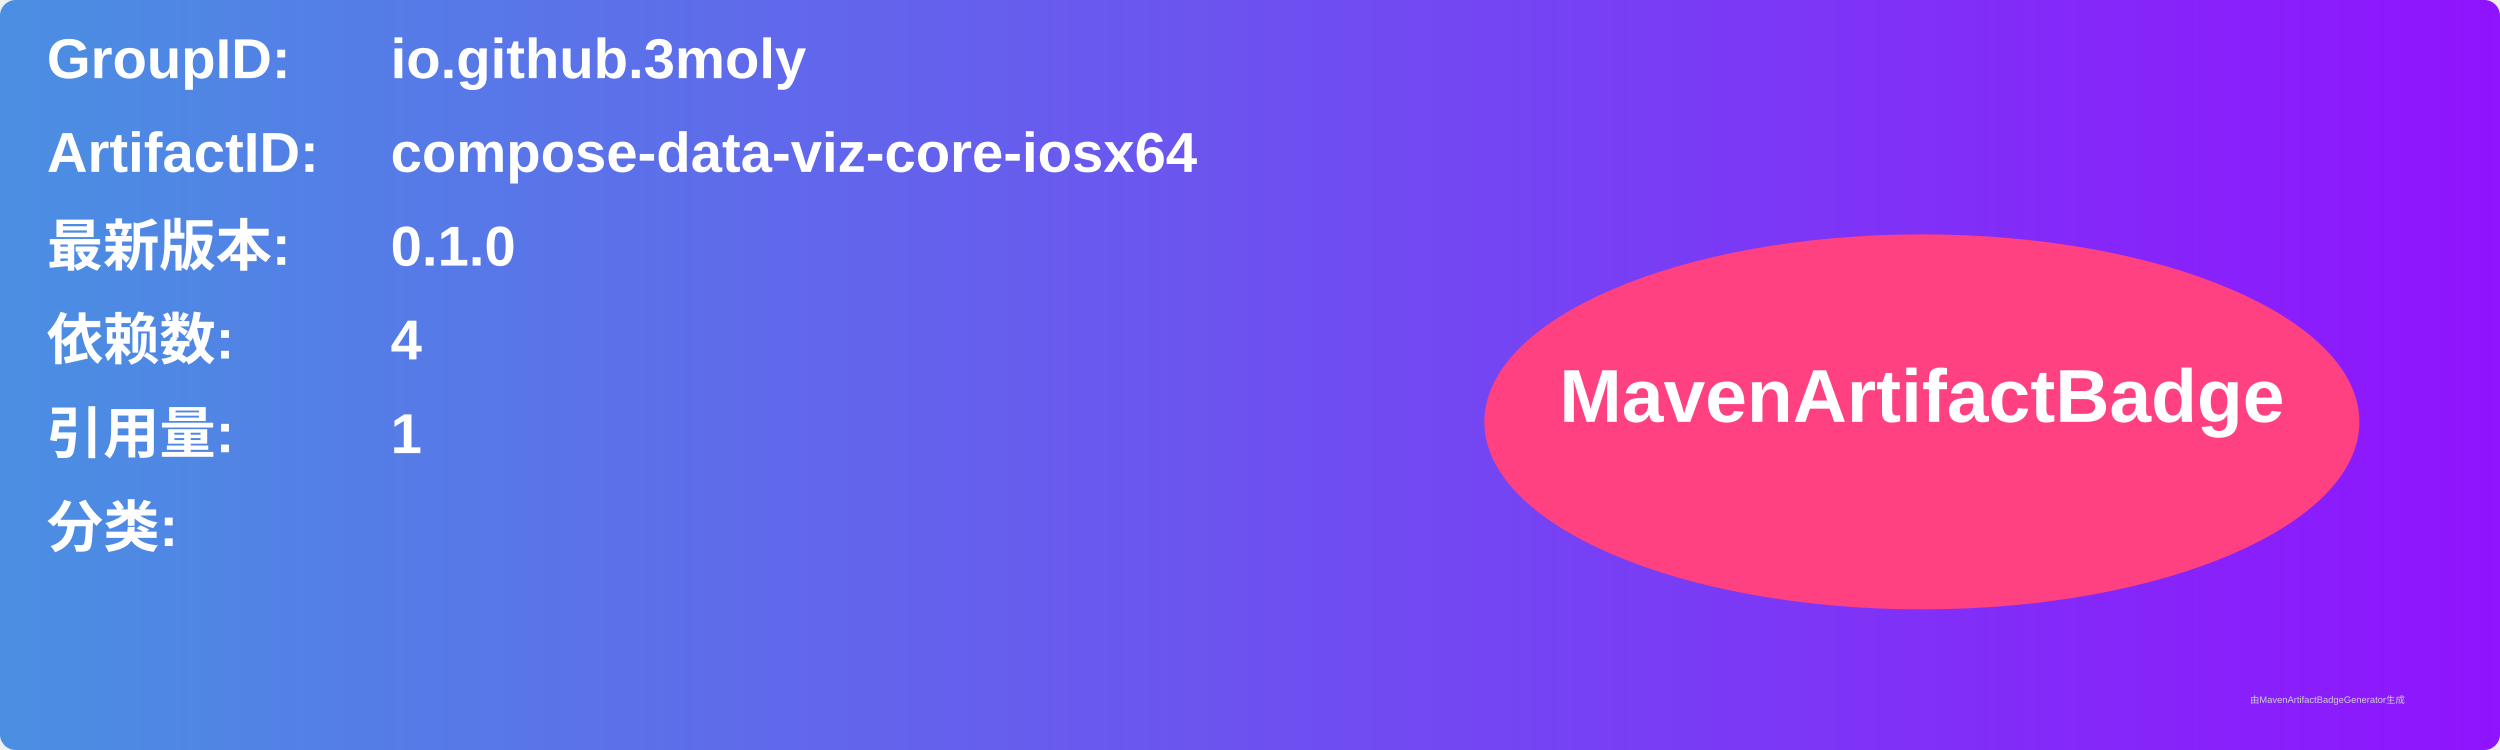
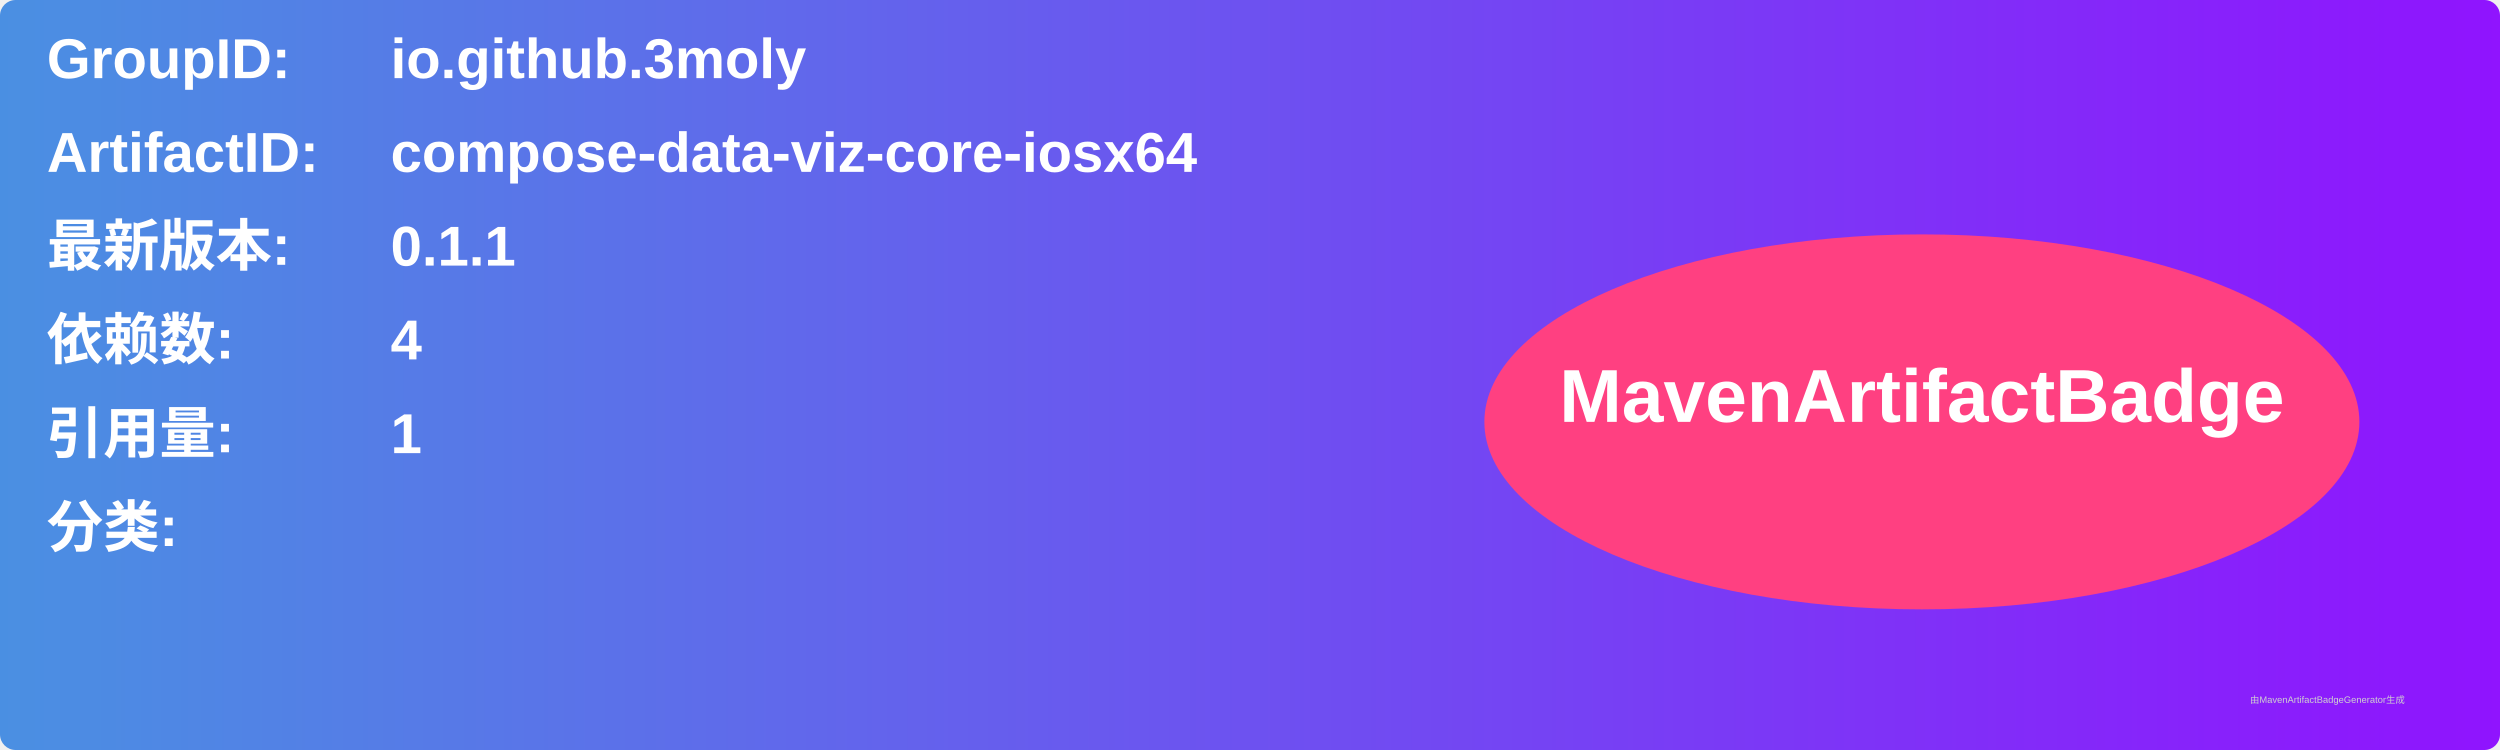
<svg xmlns="http://www.w3.org/2000/svg" width="800" height="240" viewBox="0 0 800 240">
  <linearGradient id="grad" x1="0%" y1="0%" x2="100%" y2="0%">
    <stop offset="0%" stop-color="#4a90e2" />
    <stop offset="100%" stop-color="#9013fe" />
  </linearGradient>
  <rect width="100%" height="100%" rx="5" ry="5" fill="url(#grad)" />
  <g transform="translate(15, 15)">
    <text x="0" y="10" font-family="Arial" font-size="18" fill="white" font-weight="bold" width="260">GroupID:</text>
    <text x="110" y="10" font-family="Arial" font-size="18" fill="white" font-weight="bold" width="460">io.github.3moly</text>
    <text x="0" y="40" font-family="Arial" font-size="18" fill="white" font-weight="bold" width="260">ArtifactID:</text>
    <text x="110" y="40" font-family="Arial" font-size="18" fill="white" font-weight="bold" width="460">compose-data-viz-core-iosx64</text>
    <text x="0" y="70" font-family="Arial" font-size="18" fill="white" font-weight="bold">最新版本:</text>
    <text x="110" y="70" font-family="Arial" font-size="18" fill="white" font-weight="bold">
-       <tspan font-weight="bold">0.1.0</tspan>
+       <tspan font-weight="bold">0.1.1</tspan>
    </text>
    <text x="0" y="100" font-family="Arial" font-size="18" fill="white" font-weight="bold">依赖数: </text>
    <text x="110" y="100" font-family="Arial" font-size="18" fill="white">
      <tspan font-weight="bold">4</tspan>
    </text>
    <text x="0" y="130" font-family="Arial" font-size="18" fill="white" font-weight="bold">引用量: </text>
    <text x="110" y="130" font-family="Arial" font-size="18" fill="white">
      <tspan font-weight="bold">1</tspan>
    </text>
    <text x="0" y="160" font-family="Arial" font-size="18" fill="white" font-weight="bold">分类:</text>
    <text x="10" y="190" font-family="Arial" font-size="10" fill="white">
      <tspan font-weight="bold" />
    </text>
    <ellipse cx="600" cy="120" rx="140" ry="60" fill="#ff4081" />
    <text x="600" y="120" text-anchor="middle" font-family="Arial" font-size="24" fill="white" font-weight="bold">MavenArtifactBadge</text>
  </g>
  <text x="720" y="225" font-family="Arial" font-size="3" fill="#d0d0d0">由MavenArtifactBadgeGenerator生成</text>
</svg>
